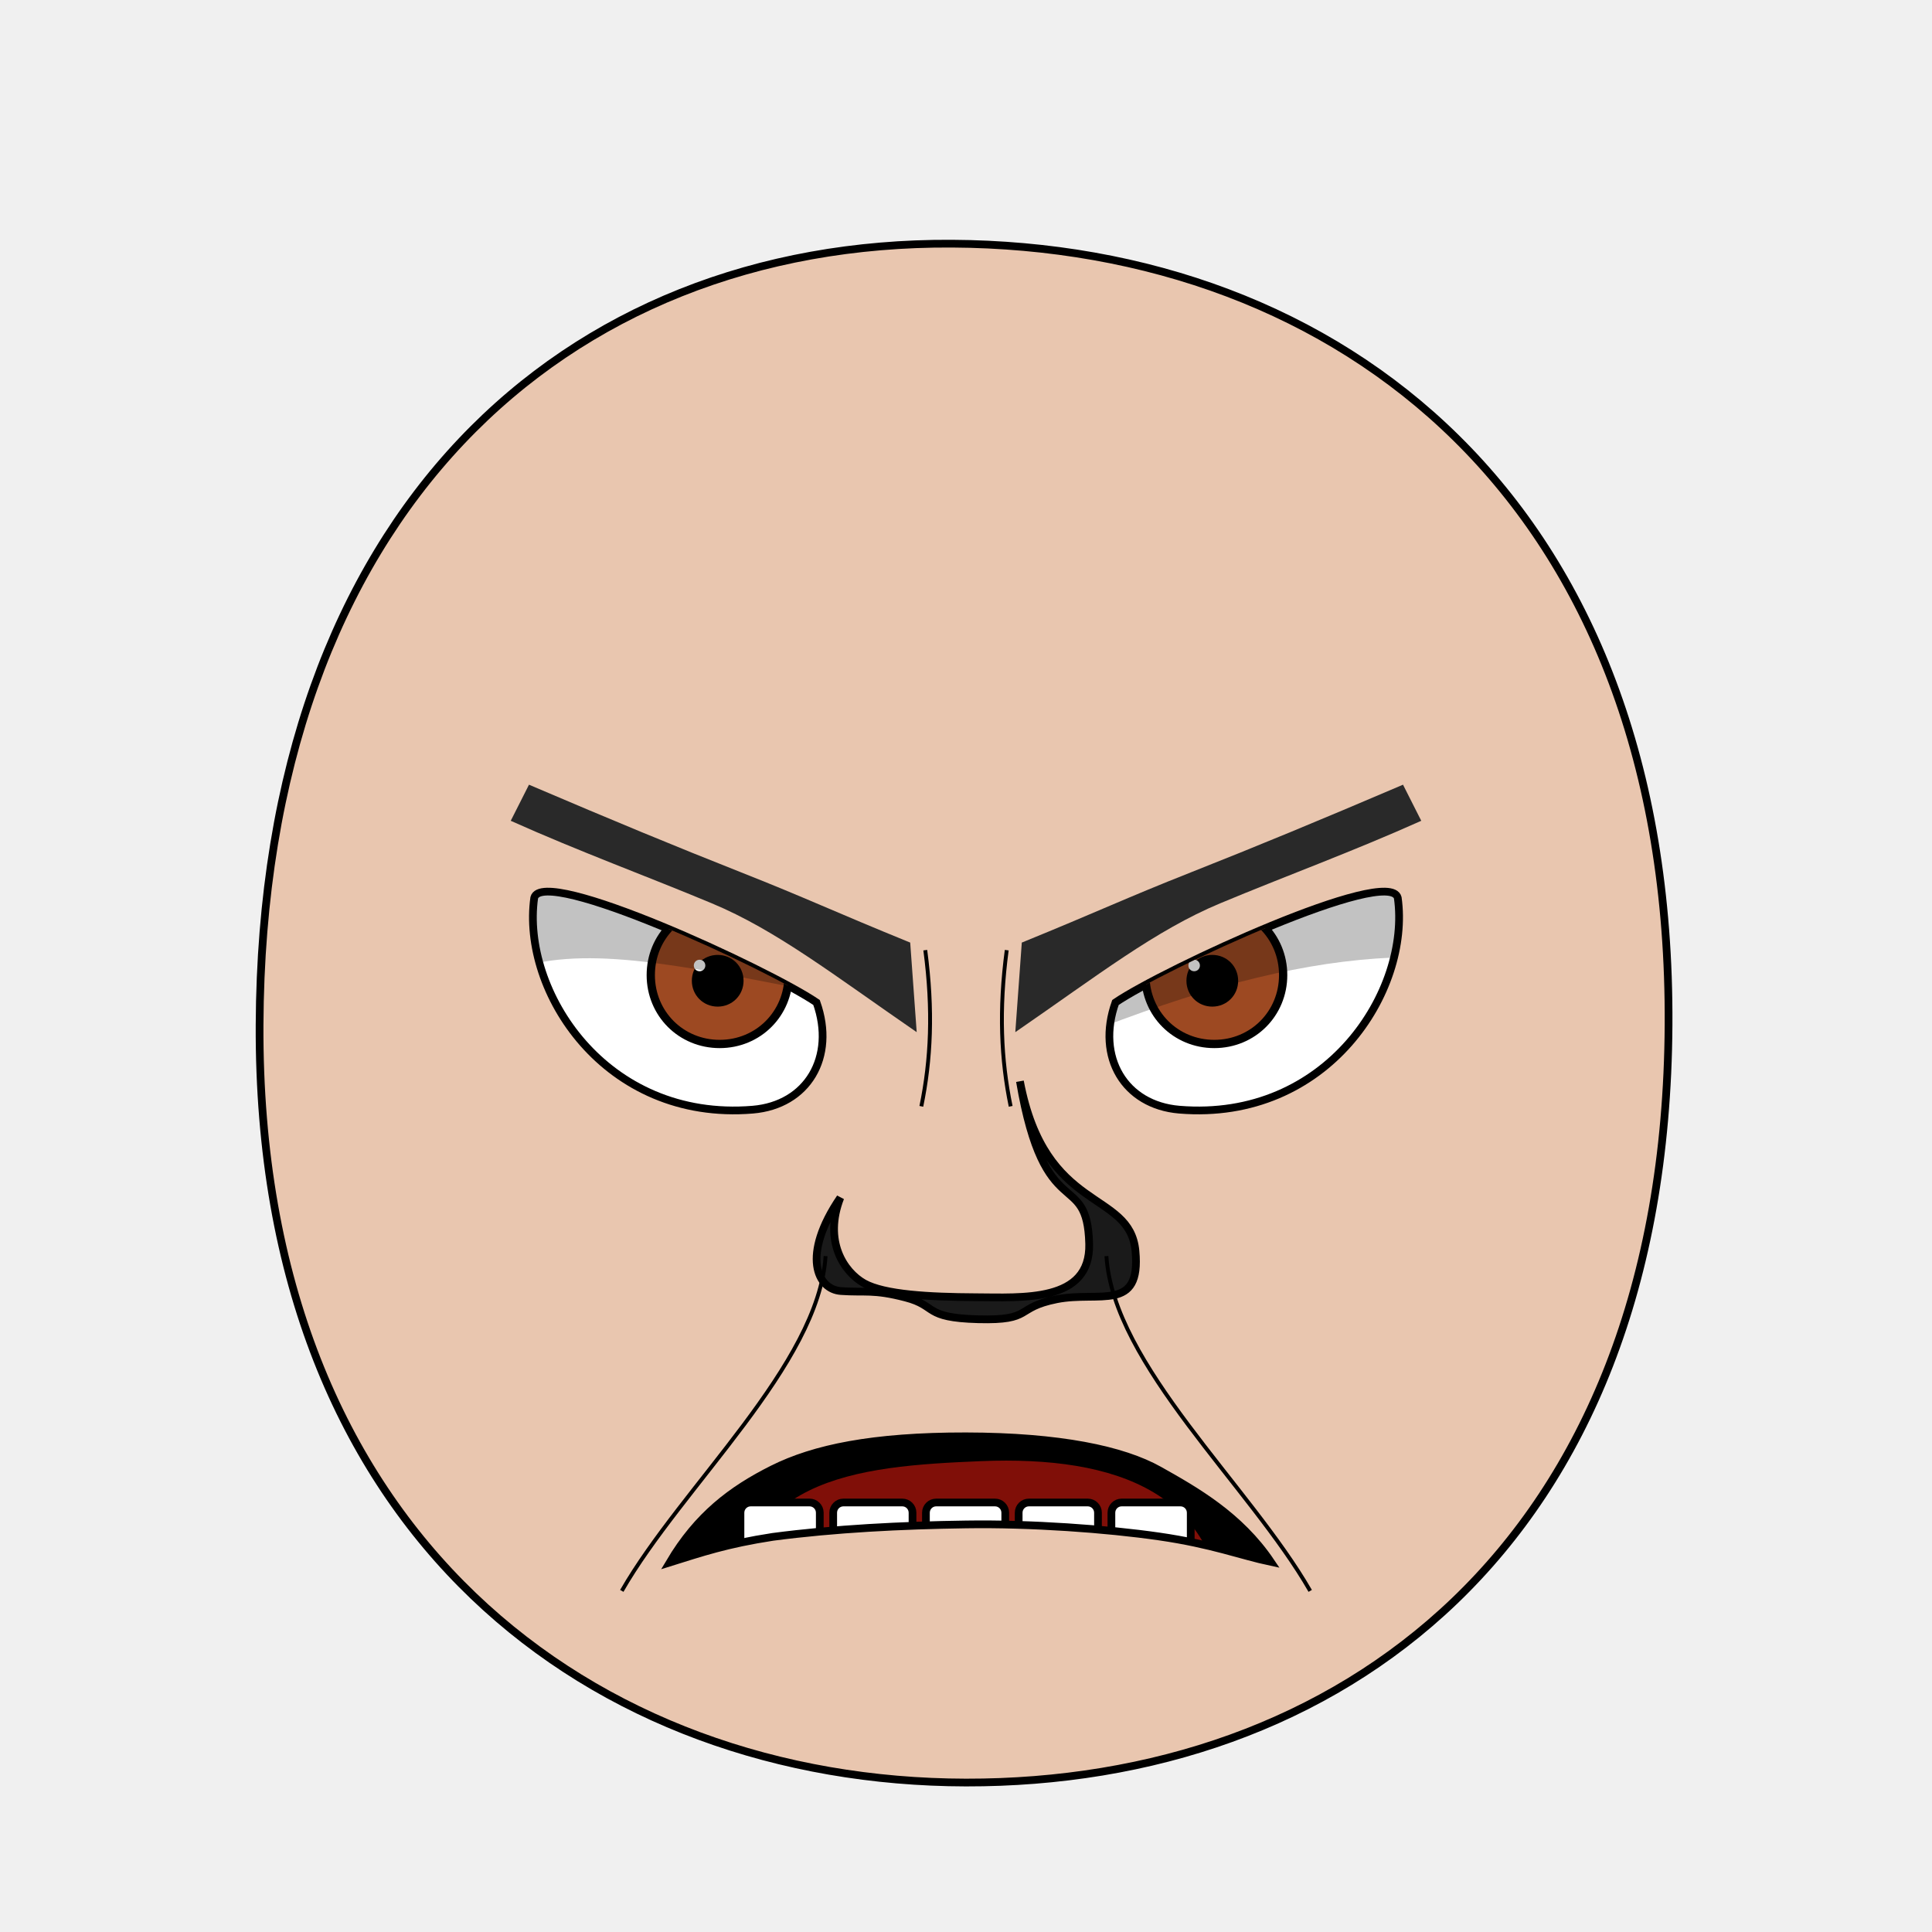
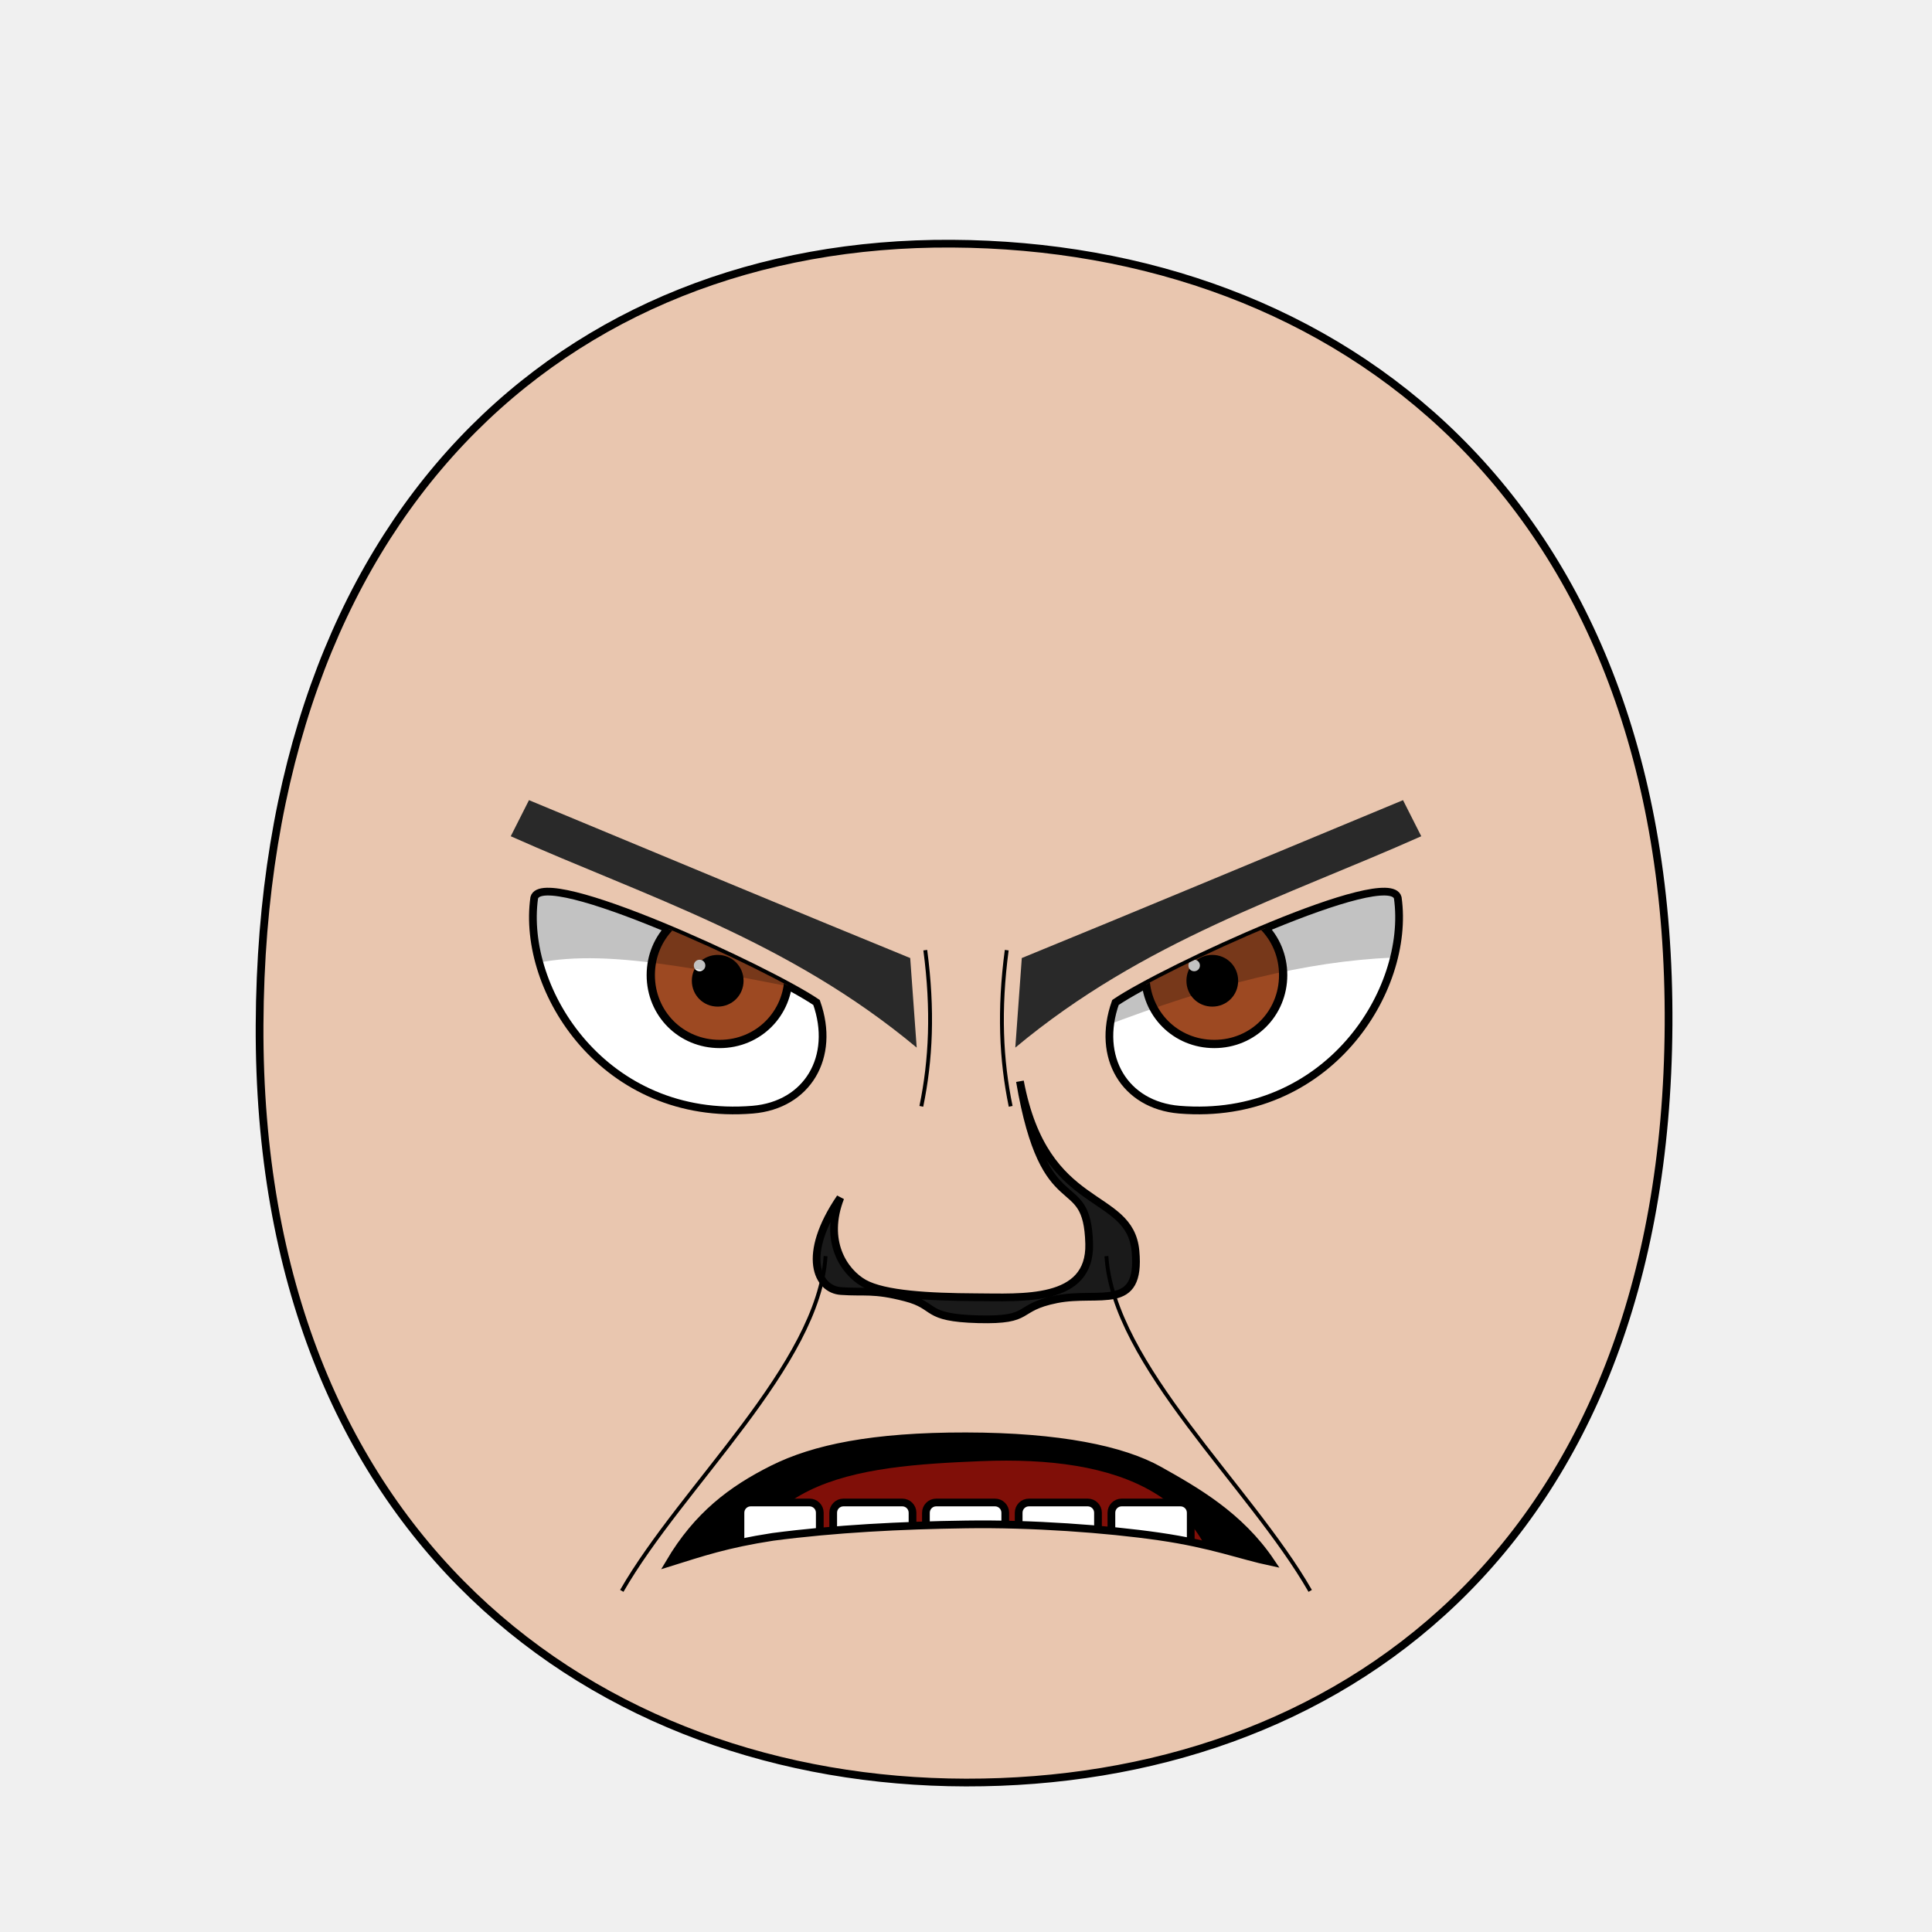
<svg xmlns="http://www.w3.org/2000/svg" xmlns:xlink="http://www.w3.org/1999/xlink" version="1.1" width="100%" height="100%" id="emoticon-front-view" viewBox="0 0 250 250">
  <defs id="defs">
    <clipPath id="clipPath-left-eye">
-       <use transform="matrix(1,0,0,1,0,0)" id="use-left-eye-outline-1" y="0" height="1" xlink:href="#left-eye-outline" width="1" x="0">
- </use>
+       <use transform="matrix(1,0,0,1,0,0)" id="use-left-eye-outline-1" y="0" height="1" xlink:href="#left-eye-outline" width="1" x="0" />
    </clipPath>
    <clipPath id="clipPath-right-eye">
-       <use transform="matrix(-1,0,0,1,250,0)" morph="fixed" x="0" width="250" xlink:href="#left-eye-outline" height="250" y="0" id="use-left-eye-outline-2">
- </use>
+       <use transform="matrix(-1,0,0,1,250,0)" morph="fixed" x="0" width="250" xlink:href="#left-eye-outline" height="250" y="0" id="use-left-eye-outline-2" />
    </clipPath>
    <clipPath clipPathUnits="userSpaceOnUse" id="clipPath-mouth">
-       <use transform="matrix(1,0,0,1,0,0)" width="250" id="use-mouth-outline" xlink:href="#mouth-outline" x="0" y="0" height="250">
- </use>
+       <use transform="matrix(1,0,0,1,0,0)" width="250" id="use-mouth-outline" xlink:href="#mouth-outline" x="0" y="0" height="250" />
    </clipPath>
  </defs>
  <g id="head">
-     <path d="M 124.98,230.66 C 172.77,230.75 215.51,200.57 215.91,132.64 216.3,64.72 173.26,31.81 123.18,31.53 73.1,31.24 33.88,66.28 33.59,132.64 33.3,199.01 77.19,230.57 124.98,230.66 Z" style="fill:#e9c6af;stroke:#000000;stroke-width:1;stroke-opacity:1" id="head-outline">
- </path>
+     <path d="M 124.98,230.66 C 172.77,230.75 215.51,200.57 215.91,132.64 216.3,64.72 173.26,31.81 123.18,31.53 73.1,31.24 33.88,66.28 33.59,132.64 33.3,199.01 77.19,230.57 124.98,230.66 Z" style="fill:#e9c6af;stroke:#000000;stroke-width:1;stroke-opacity:1" id="head-outline" />
  </g>
  <g id="left-eye">
-     <path d="M 105.66,129.72 C 108.17,136.8 104.47,143 97.4,143.59 78.23,145.17 67.44,128.17 69.13,116.17 70.26,111.99 99.38,125.45 105.66,129.72 Z" style="fill:#ffffff;stroke:#000000;stroke-width:1;stroke-miterlimit:4;stroke-opacity:1;stroke-dasharray:none" id="left-eye-outline">
- </path>
+     <path d="M 105.66,129.72 C 108.17,136.8 104.47,143 97.4,143.59 78.23,145.17 67.44,128.17 69.13,116.17 70.26,111.99 99.38,125.45 105.66,129.72 Z" style="fill:#ffffff;stroke:#000000;stroke-width:1;stroke-miterlimit:4;stroke-opacity:1;stroke-dasharray:none" id="left-eye-outline" />
    <g id="left-eyeball" clip-path="url(#clipPath-left-eye)">
      <g id="left-lens">
-         <path d="M 1,0.5 C 1,0.78 0.78,1 0.5,1 0.22,1 0,0.78 0,0.5 0,0.22 0.22,0 0.5,0 0.78,0 1,0.22 1,0.5 z" transform="matrix(17.83,0,0,17.83,84.21,117.26)" style="fill:#9d4922;fill-opacity:1;stroke:#000000;stroke-width:0.06;stroke-miterlimit:4;stroke-opacity:1;stroke-dasharray:none" morph="relative" id="iris">
- </path>
-         <path d="M 1,0.5 C 1,0.78 0.78,1 0.5,1 0.22,1 0,0.78 0,0.5 0,0.22 0.22,0 0.5,0 0.78,0 1,0.22 1,0.5 z" transform="matrix(5.72,0,0,5.72,90.01,124.05)" style="fill:#000000;fill-opacity:1;stroke:#000000;stroke-width:0.17;stroke-miterlimit:4;stroke-opacity:1;stroke-dasharray:none" morph="relative" id="pupil">
- </path>
-         <path d="M 1,0.5 C 1,0.78 0.78,1 0.5,1 0.22,1 0,0.78 0,0.5 0,0.22 0.22,0 0.5,0 0.78,0 1,0.22 1,0.5 z" transform="matrix(1.49,0,0,1.49,89.78,124.19)" style="fill:#ffffff;fill-opacity:1;stroke:none" morph="transform-only" id="glare">
- </path>
+         <path d="M 1,0.5 C 1,0.78 0.78,1 0.5,1 0.22,1 0,0.78 0,0.5 0,0.22 0.22,0 0.5,0 0.78,0 1,0.22 1,0.5 z" transform="matrix(17.83,0,0,17.83,84.21,117.26)" style="fill:#9d4922;fill-opacity:1;stroke:#000000;stroke-width:0.06;stroke-miterlimit:4;stroke-opacity:1;stroke-dasharray:none" morph="relative" id="iris" />
+         <path d="M 1,0.5 C 1,0.78 0.78,1 0.5,1 0.22,1 0,0.78 0,0.5 0,0.22 0.22,0 0.5,0 0.78,0 1,0.22 1,0.5 z" transform="matrix(5.72,0,0,5.72,90.01,124.05)" style="fill:#000000;fill-opacity:1;stroke:#000000;stroke-width:0.17;stroke-miterlimit:4;stroke-opacity:1;stroke-dasharray:none" morph="relative" id="pupil" />
+         <path d="M 1,0.5 C 1,0.78 0.78,1 0.5,1 0.22,1 0,0.78 0,0.5 0,0.22 0.22,0 0.5,0 0.78,0 1,0.22 1,0.5 z" transform="matrix(1.49,0,0,1.49,89.78,124.19)" style="fill:#ffffff;fill-opacity:1;stroke:none" morph="transform-only" id="glare" />
      </g>
-       <path d="M 50,75 125,75 125,131.92 C 78.88,124.14 63.66,114.93 50,142.9 Z" style="opacity:0.24;fill:#000000;stroke:#000000;stroke-width:0px;stroke-linecap:butt;stroke-linejoin:miter;stroke-opacity:1" id="left-lid-shadow">
- </path>
+       <path d="M 50,75 125,75 125,131.92 C 78.88,124.14 63.66,114.93 50,142.9 Z" style="opacity:0.24;fill:#000000;stroke:#000000;stroke-width:0px;stroke-linecap:butt;stroke-linejoin:miter;stroke-opacity:1" id="left-lid-shadow" />
    </g>
  </g>
  <g id="right-eye">
-     <use transform="matrix(-1,0,0,1,250,0)" morph="fixed" x="0" width="250" xlink:href="#left-eye-outline" height="250" y="0" id="right-eye-outline">
- </use>
+     <use transform="matrix(-1,0,0,1,250,0)" morph="fixed" x="0" width="250" xlink:href="#left-eye-outline" height="250" y="0" id="right-eye-outline" />
    <g id="right-eyeball" clip-path="url(#clipPath-right-eye)">
-       <use transform="matrix(1,0,0,1,64,0)" morph="fixed" x="0" width="1" xlink:href="#left-lens" height="1" y="0" id="right-lens">
- </use>
-       <path d="M 125,140.36 125,75 200,75 200,125.84 C 179.23,120.82 158.38,125.14 125,140.36 Z" style="opacity:0.24;fill:#000000;stroke:#000000;stroke-width:0px;stroke-linecap:butt;stroke-linejoin:miter;stroke-miterlimit:4;stroke-opacity:1;stroke-dasharray:none" id="right-lid-shadow">
- </path>
+       <use transform="matrix(1,0,0,1,64,0)" morph="fixed" x="0" width="1" xlink:href="#left-lens" height="1" y="0" id="right-lens" />
+       <path d="M 125,140.36 125,75 200,75 200,125.84 C 179.23,120.82 158.38,125.14 125,140.36 Z" style="opacity:0.24;fill:#000000;stroke:#000000;stroke-width:0px;stroke-linecap:butt;stroke-linejoin:miter;stroke-miterlimit:4;stroke-opacity:1;stroke-dasharray:none" id="right-lid-shadow" />
    </g>
  </g>
-   <path d="M 118.62,133.56 C 107.9,126.18 100.48,120.38 92.11,116.89 83.73,113.39 74.96,110.19 66.09,106.21 L 68.45,101.54 C 79.46,106.24 87.34,109.5 95.87,112.87 104.4,116.24 107.81,117.91 117.78,121.97 Z" style="fill:#292929;fill-opacity:1;fill-rule:nonzero;stroke-width:1;stroke-miterlimit:122.92;stroke-opacity:0;stroke-dasharray:none" id="left-eye-brow">
- </path>
+   <path d="M 118.62,135.56 C 102.009,121.702 83.75,116.081 66.09,108.21 l 2.36,-4.67 c 17.092,7.094 35.472,14.773 49.33,20.43 z" style="fill:#292929;fill-opacity:1;fill-rule:nonzero;stroke-width:1;stroke-miterlimit:122.92;stroke-opacity:0;stroke-dasharray:none" id="left-eye-brow" />
  <g id="nose">
-     <path d="M 108.74,154.98 C 106.56,160.57 109.17,164.56 111.8,166.05 114.42,167.52 120.25,167.83 126.23,167.86 132.22,167.88 141.13,168.59 140.94,160.96 140.69,151.13 135.19,158.8 131.98,139.92 135.23,157.1 146.19,153.93 146.93,161.88 147.67,169.83 142.28,167.03 136.74,168.12 131.22,169.22 133.77,170.9 126.58,170.71 119.41,170.52 121.36,168.98 117.17,167.9 112.99,166.81 111.9,167.28 108.83,167.06 105.75,166.86 103.65,162.45 108.74,154.98 Z" style="fill:#1a1a1a;stroke:#000000;stroke-width:1;stroke-miterlimit:4;stroke-dasharray:none" id="nose-outline">
- </path>
+     <path d="M 108.74,154.98 C 106.56,160.57 109.17,164.56 111.8,166.05 114.42,167.52 120.25,167.83 126.23,167.86 132.22,167.88 141.13,168.59 140.94,160.96 140.69,151.13 135.19,158.8 131.98,139.92 135.23,157.1 146.19,153.93 146.93,161.88 147.67,169.83 142.28,167.03 136.74,168.12 131.22,169.22 133.77,170.9 126.58,170.71 119.41,170.52 121.36,168.98 117.17,167.9 112.99,166.81 111.9,167.28 108.83,167.06 105.75,166.86 103.65,162.45 108.74,154.98 Z" style="fill:#1a1a1a;stroke:#000000;stroke-width:1;stroke-miterlimit:4;stroke-dasharray:none" id="nose-outline" />
  </g>
-   <use transform="matrix(-1,0,0,1,250,0)" id="right-eye-brow" y="0" height="250" xlink:href="#left-eye-brow" width="250" x="0">
- </use>
+   <use transform="matrix(-1,0,0,1,250,0)" id="right-eye-brow" y="0" height="250" xlink:href="#left-eye-brow" width="250" x="0" />
  <g id="mouth">
    <g clip-path="url(#clipPath-mouth)" id="mouth-interior">
-       <rect style="fill:#000000;fill-opacity:1;stroke:none" y="159.934" height="66.556" id="mouth-background" width="119.944" x="68.16">
- </rect>
-       <path d="M 94.84,211.42 C 94.51,191.12 110.73,189.74 126.96,189.07 144.51,188.36 158.42,193.11 158.42,211.42 137.23,211.42 116.04,211.42 94.84,211.42 Z" style="fill:#800f08;fill-opacity:1;stroke:none" id="tongue">
- </path>
+       <rect style="fill:#000000;fill-opacity:1;stroke:none" y="159.934" height="66.556" id="mouth-background" width="119.944" x="68.16" />
+       <path d="M 94.84,211.42 C 94.51,191.12 110.73,189.74 126.96,189.07 144.51,188.36 158.42,193.11 158.42,211.42 137.23,211.42 116.04,211.42 94.84,211.42 Z" style="fill:#800f08;fill-opacity:1;stroke:none" id="tongue" />
      <g transform="matrix(1,0,0,1,0.5,-0.68)" id="upper-teeth" morph="fix-children">
-         <rect style="fill:#ffffff;fill-opacity:1;stroke:#000000;stroke-width:1.004;stroke-opacity:1" id="tooth-02" height="15.123" y="158.085" rx="1.336" transform="matrix(0.991225,0.1321854,0,1,0,0)" ry="1.325" x="96.362" width="10.356">
- </rect>
-         <rect style="fill:#ffffff;fill-opacity:1;stroke:#000000;stroke-width:1;stroke-opacity:1" ry="1.325" x="107.205" width="10.267" id="tooth-03" transform="matrix(0.999781,0.02092668,0,1,0,0)" height="15.123" y="169.917" rx="1.325">
- </rect>
-         <rect style="fill:#ffffff;fill-opacity:1;stroke:#000000;stroke-opacity:1" id="tooth-04" height="15.123" y="172.327" rx="1.325" ry="1.325" x="119.182" width="10.265">
- </rect>
-         <rect style="fill:#ffffff;fill-opacity:1;stroke:#000000;stroke-width:1;stroke-opacity:1" ry="1.325" x="131.211" width="10.267" id="tooth-05" transform="matrix(0.999781,-0.02092669,0,1,0,0)" height="15.123" y="175.003" rx="1.325">
- </rect>
-         <rect style="fill:#ffffff;fill-opacity:1;stroke:#000000;stroke-width:1.006;stroke-opacity:1" id="tooth-06" height="15.123" y="194.778" rx="1.341" transform="matrix(0.9876076,-0.1569434,0,1,0,0)" ry="1.325" x="144.894" width="10.394">
- </rect>
+         <rect style="fill:#ffffff;fill-opacity:1;stroke:#000000;stroke-width:1.004;stroke-opacity:1" id="tooth-02" height="15.123" y="158.085" rx="1.336" transform="matrix(0.991225,0.1321854,0,1,0,0)" ry="1.325" x="96.362" width="10.356" />
+         <rect style="fill:#ffffff;fill-opacity:1;stroke:#000000;stroke-width:1;stroke-opacity:1" ry="1.325" x="107.205" width="10.267" id="tooth-03" transform="matrix(0.999781,0.02092668,0,1,0,0)" height="15.123" y="169.917" rx="1.325" />
+         <rect style="fill:#ffffff;fill-opacity:1;stroke:#000000;stroke-opacity:1" id="tooth-04" height="15.123" y="172.327" rx="1.325" ry="1.325" x="119.182" width="10.265" />
+         <rect style="fill:#ffffff;fill-opacity:1;stroke:#000000;stroke-width:1;stroke-opacity:1" ry="1.325" x="131.211" width="10.267" id="tooth-05" transform="matrix(0.999781,-0.02092669,0,1,0,0)" height="15.123" y="175.003" rx="1.325" />
+         <rect style="fill:#ffffff;fill-opacity:1;stroke:#000000;stroke-width:1.006;stroke-opacity:1" id="tooth-06" height="15.123" y="194.778" rx="1.341" transform="matrix(0.9876076,-0.1569434,0,1,0,0)" ry="1.325" x="144.894" width="10.394" />
      </g>
      <g transform="matrix(1,0,0,1,0.5,22.33)" morph="fix-children" id="lower-teeth">
-         <rect rx="1.325" y="172.091" height="15.123" id="tooth-09" width="10.265" x="95.315" ry="1.325" style="fill:#ffffff;fill-opacity:1;stroke:#000000;stroke-opacity:1">
- </rect>
-         <rect width="10.265" x="107.315" ry="1.325" rx="1.325" y="172.091" height="15.123" id="tooth-10" style="fill:#ffffff;fill-opacity:1;stroke:#000000;stroke-opacity:1">
- </rect>
-         <rect rx="1.325" y="172.091" height="15.123" id="tooth-11" width="10.265" x="119.315" ry="1.325" style="fill:#ffffff;fill-opacity:1;stroke:#000000;stroke-opacity:1">
- </rect>
-         <rect width="10.265" x="131.315" ry="1.325" rx="1.325" y="172.091" height="15.123" id="tooth-12" style="fill:#ffffff;fill-opacity:1;stroke:#000000;stroke-opacity:1">
- </rect>
-         <rect rx="1.325" y="172.091" height="15.123" id="tooth-13" width="10.265" x="143.315" ry="1.325" style="fill:#ffffff;fill-opacity:1;stroke:#000000;stroke-opacity:1">
- </rect>
+         <rect rx="1.325" y="172.091" height="15.123" id="tooth-09" width="10.265" x="95.315" ry="1.325" style="fill:#ffffff;fill-opacity:1;stroke:#000000;stroke-opacity:1" />
+         <rect width="10.265" x="107.315" ry="1.325" rx="1.325" y="172.091" height="15.123" id="tooth-10" style="fill:#ffffff;fill-opacity:1;stroke:#000000;stroke-opacity:1" />
+         <rect rx="1.325" y="172.091" height="15.123" id="tooth-11" width="10.265" x="119.315" ry="1.325" style="fill:#ffffff;fill-opacity:1;stroke:#000000;stroke-opacity:1" />
+         <rect width="10.265" x="131.315" ry="1.325" rx="1.325" y="172.091" height="15.123" id="tooth-12" style="fill:#ffffff;fill-opacity:1;stroke:#000000;stroke-opacity:1" />
+         <rect rx="1.325" y="172.091" height="15.123" id="tooth-13" width="10.265" x="143.315" ry="1.325" style="fill:#ffffff;fill-opacity:1;stroke:#000000;stroke-opacity:1" />
      </g>
    </g>
-     <path d="M 164.45,202.11 C 160.58,201.29 156.85,199.81 150,198.82 143.15,197.83 133.41,197.13 125,197.26 116.59,197.38 108.08,197.81 100,198.87 94.02,199.79 90.84,200.88 86.65,202.19 90.27,196.08 94.67,192.77 100,190.1 105.33,187.44 112.88,185.84 125,185.86 137.12,185.88 145.3,187.61 150,190.25 154.7,192.89 160.41,196.11 164.45,202.11 Z" style="fill:none;stroke:#000000;stroke-width:1px;stroke-miterlimit:4;stroke-opacity:1" id="mouth-outline">
- </path>
+     <path d="M 164.45,202.11 C 160.58,201.29 156.85,199.81 150,198.82 143.15,197.83 133.41,197.13 125,197.26 116.59,197.38 108.08,197.81 100,198.87 94.02,199.79 90.84,200.88 86.65,202.19 90.27,196.08 94.67,192.77 100,190.1 105.33,187.44 112.88,185.84 125,185.86 137.12,185.88 145.3,187.61 150,190.25 154.7,192.89 160.41,196.11 164.45,202.11 Z" style="fill:none;stroke:#000000;stroke-width:1px;stroke-miterlimit:4;stroke-opacity:1" id="mouth-outline" />
  </g>
  <g id="wrinkles">
-     <path d="M 119.73,122.95 C 120.76,130.72 120.46,137.15 119.22,143.16" style="fill:none;stroke:#000000;stroke-width:0.5;stroke-linecap:butt;stroke-linejoin:miter;stroke-miterlimit:4;stroke-opacity:1;stroke-dasharray:none" id="wrinkle-left-brow">
- </path>
-     <path d="M 80.46,205.86 C 88.25,192.28 105.94,176.63 106.83,162.54" style="fill:none;stroke:#000000;stroke-width:0.5;stroke-linecap:butt;stroke-linejoin:miter;stroke-miterlimit:4;stroke-opacity:1;stroke-dasharray:none" id="wrinkle-left-cheek">
- </path>
-     <use transform="matrix(-1,0,0,1,250,0)" width="250" id="wrinkle-right-brow" xlink:href="#wrinkle-left-brow" x="0" y="0" height="250" morph="fixed">
- </use>
-     <use transform="matrix(-1,0,0,1,250,0)" width="250" id="wrinkle-right-cheek" xlink:href="#wrinkle-left-cheek" x="0" y="0" height="250" morph="fixed">
- </use>
+     <path d="M 119.73,122.95 C 120.76,130.72 120.46,137.15 119.22,143.16" style="fill:none;stroke:#000000;stroke-width:0.5;stroke-linecap:butt;stroke-linejoin:miter;stroke-miterlimit:4;stroke-opacity:1;stroke-dasharray:none" id="wrinkle-left-brow" />
+     <path d="M 80.46,205.86 C 88.25,192.28 105.94,176.63 106.83,162.54" style="fill:none;stroke:#000000;stroke-width:0.5;stroke-linecap:butt;stroke-linejoin:miter;stroke-miterlimit:4;stroke-opacity:1;stroke-dasharray:none" id="wrinkle-left-cheek" />
+     <use transform="matrix(-1,0,0,1,250,0)" width="250" id="wrinkle-right-brow" xlink:href="#wrinkle-left-brow" x="0" y="0" height="250" morph="fixed" />
+     <use transform="matrix(-1,0,0,1,250,0)" width="250" id="wrinkle-right-cheek" xlink:href="#wrinkle-left-cheek" x="0" y="0" height="250" morph="fixed" />
  </g>
</svg>
